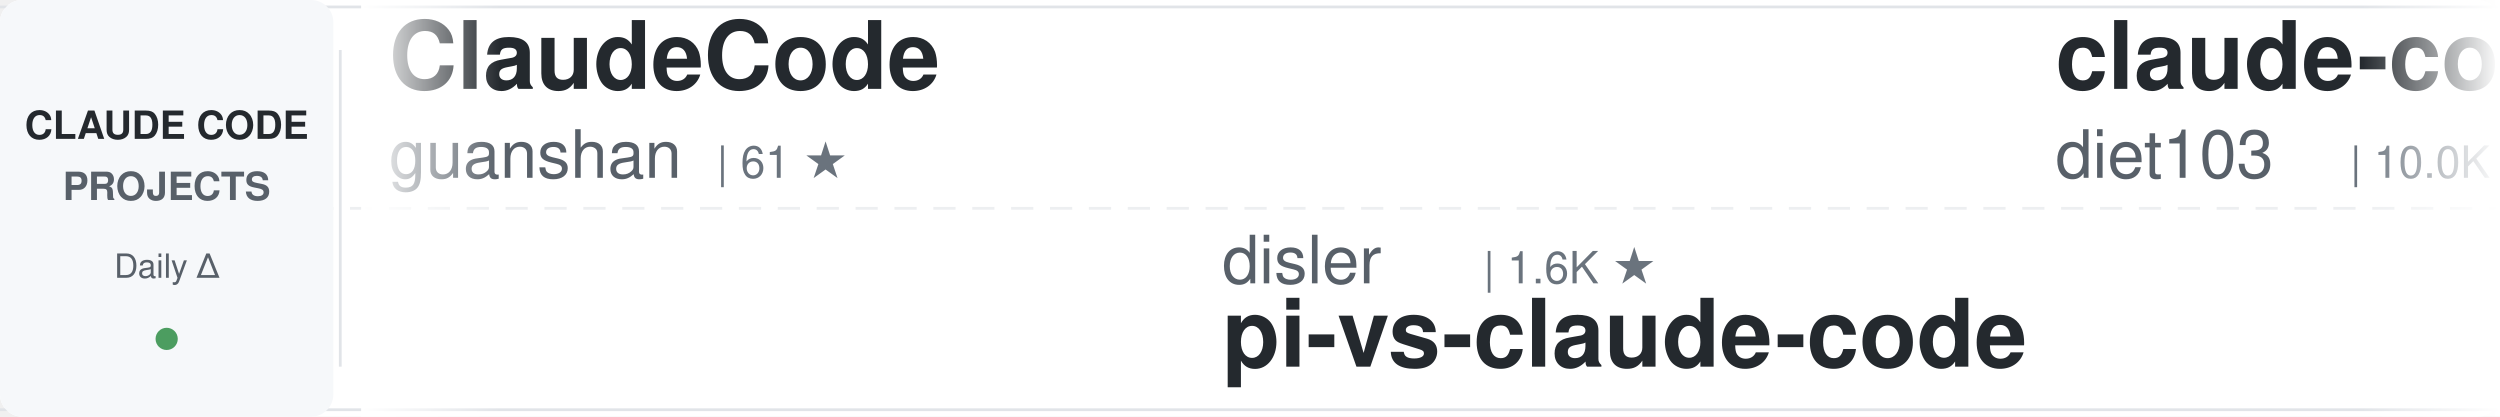
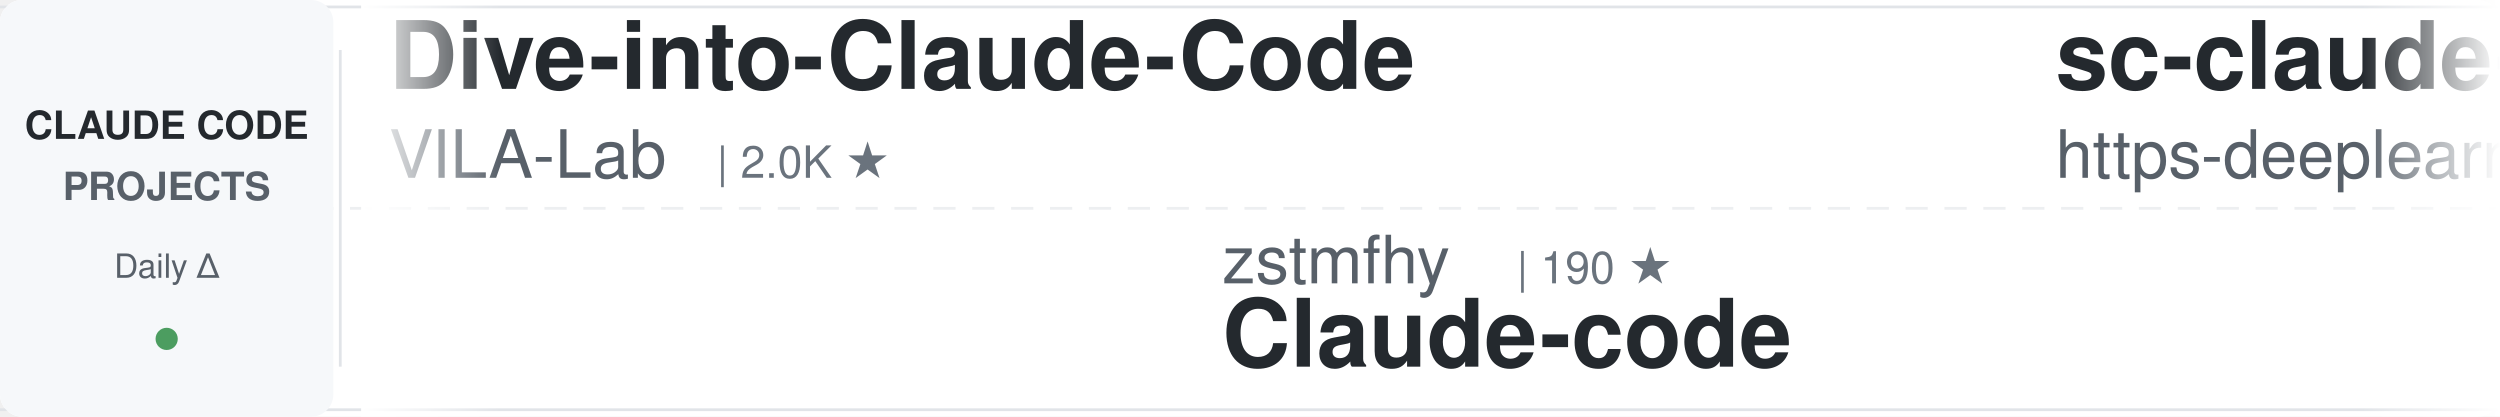
<svg xmlns="http://www.w3.org/2000/svg" width="900" height="150">
  <defs>
    <linearGradient id="awesomeLeftFade" x1="0%" y1="0%" x2="100%" y2="0%">
      <stop offset="0%" style="stop-color:#ffffff;stop-opacity:1" />
      <stop offset="100%" style="stop-color:#ffffff;stop-opacity:0" />
    </linearGradient>
    <linearGradient id="awesomeRightFade" x1="0%" y1="0%" x2="100%" y2="0%">
      <stop offset="0%" style="stop-color:#ffffff;stop-opacity:0" />
      <stop offset="100%" style="stop-color:#ffffff;stop-opacity:1" />
    </linearGradient>
  </defs>
  <rect width="900" height="150" fill="#ffffff" rx="8" />
  <rect x="0" y="2" width="900" height="1" fill="#e1e4e8" />
  <rect x="0" y="147" width="900" height="1" fill="#e1e4e8" />
  <line x1="0" y1="75" x2="900" y2="75" stroke="#e1e4e8" stroke-width="1" stroke-dasharray="8 6" opacity="0.6" />
  <rect x="0" y="0" width="120" height="150" fill="#f6f8fa" rx="8" />
  <text x="60" y="50" font-family="-apple-system, BlinkMacSystemFont, 'Segoe UI', Helvetica, Arial, sans-serif" font-size="14" font-weight="600" fill="#24292e" text-anchor="middle">CLAUDE CODE</text>
  <text x="60" y="72" font-family="-apple-system, BlinkMacSystemFont, 'Segoe UI', Helvetica, Arial, sans-serif" font-size="14" font-weight="600" fill="#586069" text-anchor="middle">PROJECTS</text>
  <text x="60" y="100" font-family="-apple-system, BlinkMacSystemFont, 'Segoe UI', Helvetica, Arial, sans-serif" font-size="12" font-weight="500" fill="#586069" text-anchor="middle">Daily Δ</text>
  <circle cx="60" cy="122" r="4" fill="#22863a" opacity="0.8" />
  <rect x="122" y="18" width="1" height="114" fill="#e1e4e8" />
  <clipPath id="awesomeTickerClip">
    <rect x="130" y="0" width="770" height="150" />
  </clipPath>
  <g clip-path="url(#awesomeTickerClip)">
    <g id="awesomeTickerItems">
      <animateTransform attributeName="transform" attributeType="XML" type="translate" from="0 0" to="-3000 0" dur="54s" repeatCount="indefinite" />
      <g transform="translate(0, 0)">
-         <text x="140" y="32" font-family="-apple-system, BlinkMacSystemFont, 'Segoe UI', Helvetica, Arial, sans-serif" font-size="34" font-weight="600" fill="#24292e">ClaudeCode</text>
-         <text x="140" y="64" font-family="-apple-system, BlinkMacSystemFont, 'Segoe UI', Helvetica, Arial, sans-serif" font-size="24" font-weight="400" fill="#586069">guanshan</text>
-         <text x="258" y="64" font-family="-apple-system, BlinkMacSystemFont, 'Segoe UI', Helvetica, Arial, sans-serif" font-size="16" font-weight="500" fill="#6a737d">| 61 ★</text>
+         <text x="140" y="32" font-family="-apple-system, BlinkMacSystemFont, 'Segoe UI', Helvetica, Arial, sans-serif" font-size="34" font-weight="600" fill="#24292e">Dive-into-Claude-Code</text>
+         <text x="140" y="64" font-family="-apple-system, BlinkMacSystemFont, 'Segoe UI', Helvetica, Arial, sans-serif" font-size="24" font-weight="400" fill="#586069">VILA-Lab</text>
+         <text x="258" y="64" font-family="-apple-system, BlinkMacSystemFont, 'Segoe UI', Helvetica, Arial, sans-serif" font-size="16" font-weight="500" fill="#6a737d">| 2.0K ★</text>
      </g>
      <g transform="translate(300, 0)">
-         <text x="140" y="102" font-family="-apple-system, BlinkMacSystemFont, 'Segoe UI', Helvetica, Arial, sans-serif" font-size="24" font-weight="400" fill="#586069">disler</text>
-         <text x="234" y="102" font-family="-apple-system, BlinkMacSystemFont, 'Segoe UI', Helvetica, Arial, sans-serif" font-size="16" font-weight="500" fill="#6a737d">| 1.6K ★</text>
-         <text x="140" y="132" font-family="-apple-system, BlinkMacSystemFont, 'Segoe UI', Helvetica, Arial, sans-serif" font-size="34" font-weight="600" fill="#24292e">pi-vs-claude-code</text>
+         <text x="140" y="102" font-family="-apple-system, BlinkMacSystemFont, 'Segoe UI', Helvetica, Arial, sans-serif" font-size="24" font-weight="400" fill="#586069">zstmfhy</text>
+         <text x="246" y="102" font-family="-apple-system, BlinkMacSystemFont, 'Segoe UI', Helvetica, Arial, sans-serif" font-size="16" font-weight="500" fill="#6a737d">| 190 ★</text>
+         <text x="140" y="132" font-family="-apple-system, BlinkMacSystemFont, 'Segoe UI', Helvetica, Arial, sans-serif" font-size="34" font-weight="600" fill="#24292e">Claude-code</text>
      </g>
      <g transform="translate(600, 0)">
-         <text x="140" y="32" font-family="-apple-system, BlinkMacSystemFont, 'Segoe UI', Helvetica, Arial, sans-serif" font-size="34" font-weight="600" fill="#24292e">claude-code-infrastructu...</text>
-         <text x="140" y="64" font-family="-apple-system, BlinkMacSystemFont, 'Segoe UI', Helvetica, Arial, sans-serif" font-size="24" font-weight="400" fill="#586069">diet103</text>
-         <text x="246" y="64" font-family="-apple-system, BlinkMacSystemFont, 'Segoe UI', Helvetica, Arial, sans-serif" font-size="16" font-weight="500" fill="#6a737d">| 10.0K ★</text>
-         <text x="332" y="64" font-family="-apple-system, BlinkMacSystemFont, 'Segoe UI', Helvetica, Arial, sans-serif" font-size="16" font-weight="500" fill="#22863a"> +1</text>
+         <text x="140" y="32" font-family="-apple-system, BlinkMacSystemFont, 'Segoe UI', Helvetica, Arial, sans-serif" font-size="34" font-weight="600" fill="#24292e">sc-claude-code-files</text>
+         <text x="140" y="64" font-family="-apple-system, BlinkMacSystemFont, 'Segoe UI', Helvetica, Arial, sans-serif" font-size="24" font-weight="400" fill="#586069">https-deeplearning-ai</text>
+         <text x="414" y="64" font-family="-apple-system, BlinkMacSystemFont, 'Segoe UI', Helvetica, Arial, sans-serif" font-size="16" font-weight="500" fill="#6a737d">| 538 ★</text>
      </g>
      <g transform="translate(900, 0)">
-         <text x="140" y="102" font-family="-apple-system, BlinkMacSystemFont, 'Segoe UI', Helvetica, Arial, sans-serif" font-size="24" font-weight="400" fill="#586069">SeemSeam</text>
-         <text x="258" y="102" font-family="-apple-system, BlinkMacSystemFont, 'Segoe UI', Helvetica, Arial, sans-serif" font-size="16" font-weight="500" fill="#6a737d">| 3.4K ★</text>
-         <text x="140" y="132" font-family="-apple-system, BlinkMacSystemFont, 'Segoe UI', Helvetica, Arial, sans-serif" font-size="34" font-weight="600" fill="#24292e">claude_codex_bridge</text>
+         <text x="140" y="102" font-family="-apple-system, BlinkMacSystemFont, 'Segoe UI', Helvetica, Arial, sans-serif" font-size="24" font-weight="400" fill="#586069">777genius</text>
+         <text x="270" y="102" font-family="-apple-system, BlinkMacSystemFont, 'Segoe UI', Helvetica, Arial, sans-serif" font-size="16" font-weight="500" fill="#6a737d">| 925 ★</text>
+         <text x="140" y="132" font-family="-apple-system, BlinkMacSystemFont, 'Segoe UI', Helvetica, Arial, sans-serif" font-size="34" font-weight="600" fill="#24292e">claude-code-source-code</text>
      </g>
      <g transform="translate(1200, 0)">
-         <text x="140" y="32" font-family="-apple-system, BlinkMacSystemFont, 'Segoe UI', Helvetica, Arial, sans-serif" font-size="34" font-weight="600" fill="#24292e">Claude-Code-Usage-Monito...</text>
-         <text x="140" y="64" font-family="-apple-system, BlinkMacSystemFont, 'Segoe UI', Helvetica, Arial, sans-serif" font-size="24" font-weight="400" fill="#586069">Maciek-roboblog</text>
-         <text x="342" y="64" font-family="-apple-system, BlinkMacSystemFont, 'Segoe UI', Helvetica, Arial, sans-serif" font-size="16" font-weight="500" fill="#6a737d">| 8.6K ★</text>
+         <text x="140" y="32" font-family="-apple-system, BlinkMacSystemFont, 'Segoe UI', Helvetica, Arial, sans-serif" font-size="34" font-weight="600" fill="#24292e">claude-code-security-rev...</text>
+         <text x="140" y="64" font-family="-apple-system, BlinkMacSystemFont, 'Segoe UI', Helvetica, Arial, sans-serif" font-size="24" font-weight="400" fill="#586069">anthropics</text>
+         <text x="282" y="64" font-family="-apple-system, BlinkMacSystemFont, 'Segoe UI', Helvetica, Arial, sans-serif" font-size="16" font-weight="500" fill="#6a737d">| 5.8K ★</text>
      </g>
      <g transform="translate(1500, 0)">
-         <text x="140" y="102" font-family="-apple-system, BlinkMacSystemFont, 'Segoe UI', Helvetica, Arial, sans-serif" font-size="24" font-weight="400" fill="#586069">chauncygu</text>
-         <text x="270" y="102" font-family="-apple-system, BlinkMacSystemFont, 'Segoe UI', Helvetica, Arial, sans-serif" font-size="16" font-weight="500" fill="#6a737d">| 2.8K ★</text>
-         <text x="140" y="132" font-family="-apple-system, BlinkMacSystemFont, 'Segoe UI', Helvetica, Arial, sans-serif" font-size="34" font-weight="600" fill="#24292e">collection-claude-code-s...</text>
+         <text x="140" y="102" font-family="-apple-system, BlinkMacSystemFont, 'Segoe UI', Helvetica, Arial, sans-serif" font-size="24" font-weight="400" fill="#586069">KPR111</text>
+         <text x="234" y="102" font-family="-apple-system, BlinkMacSystemFont, 'Segoe UI', Helvetica, Arial, sans-serif" font-size="16" font-weight="500" fill="#6a737d">| 18 ★</text>
+         <text x="140" y="132" font-family="-apple-system, BlinkMacSystemFont, 'Segoe UI', Helvetica, Arial, sans-serif" font-size="34" font-weight="600" fill="#24292e">Claude-Code</text>
      </g>
      <g transform="translate(1800, 0)">
-         <text x="140" y="32" font-family="-apple-system, BlinkMacSystemFont, 'Segoe UI', Helvetica, Arial, sans-serif" font-size="34" font-weight="600" fill="#24292e">claude-code-rev</text>
-         <text x="140" y="64" font-family="-apple-system, BlinkMacSystemFont, 'Segoe UI', Helvetica, Arial, sans-serif" font-size="24" font-weight="400" fill="#586069">oboard</text>
-         <text x="234" y="64" font-family="-apple-system, BlinkMacSystemFont, 'Segoe UI', Helvetica, Arial, sans-serif" font-size="16" font-weight="500" fill="#6a737d">| 3.3K ★</text>
+         <text x="140" y="32" font-family="-apple-system, BlinkMacSystemFont, 'Segoe UI', Helvetica, Arial, sans-serif" font-size="34" font-weight="600" fill="#24292e">claude-code-system-promp...</text>
+         <text x="140" y="64" font-family="-apple-system, BlinkMacSystemFont, 'Segoe UI', Helvetica, Arial, sans-serif" font-size="24" font-weight="400" fill="#586069">Piebald-AI</text>
+         <text x="282" y="64" font-family="-apple-system, BlinkMacSystemFont, 'Segoe UI', Helvetica, Arial, sans-serif" font-size="16" font-weight="500" fill="#6a737d">| 12.2K ★</text>
+         <text x="368" y="64" font-family="-apple-system, BlinkMacSystemFont, 'Segoe UI', Helvetica, Arial, sans-serif" font-size="16" font-weight="500" fill="#22863a"> +2</text>
      </g>
      <g transform="translate(2100, 0)">
-         <text x="140" y="102" font-family="-apple-system, BlinkMacSystemFont, 'Segoe UI', Helvetica, Arial, sans-serif" font-size="24" font-weight="400" fill="#586069">rohitg00</text>
-         <text x="258" y="102" font-family="-apple-system, BlinkMacSystemFont, 'Segoe UI', Helvetica, Arial, sans-serif" font-size="16" font-weight="500" fill="#6a737d">| 2.5K ★</text>
-         <text x="140" y="132" font-family="-apple-system, BlinkMacSystemFont, 'Segoe UI', Helvetica, Arial, sans-serif" font-size="34" font-weight="600" fill="#24292e">awesome-claude-code-tool...</text>
+         <text x="140" y="102" font-family="-apple-system, BlinkMacSystemFont, 'Segoe UI', Helvetica, Arial, sans-serif" font-size="24" font-weight="400" fill="#586069">Windy3f3f3f3f</text>
+         <text x="318" y="102" font-family="-apple-system, BlinkMacSystemFont, 'Segoe UI', Helvetica, Arial, sans-serif" font-size="16" font-weight="500" fill="#6a737d">| 3.4K ★</text>
+         <text x="140" y="132" font-family="-apple-system, BlinkMacSystemFont, 'Segoe UI', Helvetica, Arial, sans-serif" font-size="34" font-weight="600" fill="#24292e">how-claude-code-works</text>
      </g>
      <g transform="translate(2400, 0)">
-         <text x="140" y="32" font-family="-apple-system, BlinkMacSystemFont, 'Segoe UI', Helvetica, Arial, sans-serif" font-size="34" font-weight="600" fill="#24292e">Claude-Code-Game-Studios</text>
-         <text x="140" y="64" font-family="-apple-system, BlinkMacSystemFont, 'Segoe UI', Helvetica, Arial, sans-serif" font-size="24" font-weight="400" fill="#586069">Donchitos</text>
-         <text x="270" y="64" font-family="-apple-system, BlinkMacSystemFont, 'Segoe UI', Helvetica, Arial, sans-serif" font-size="16" font-weight="500" fill="#6a737d">| 23.6K ★</text>
+         <text x="140" y="32" font-family="-apple-system, BlinkMacSystemFont, 'Segoe UI', Helvetica, Arial, sans-serif" font-size="34" font-weight="600" fill="#24292e">claude-code-source</text>
+         <text x="140" y="64" font-family="-apple-system, BlinkMacSystemFont, 'Segoe UI', Helvetica, Arial, sans-serif" font-size="24" font-weight="400" fill="#586069">AprilNEA</text>
+         <text x="258" y="64" font-family="-apple-system, BlinkMacSystemFont, 'Segoe UI', Helvetica, Arial, sans-serif" font-size="16" font-weight="500" fill="#6a737d">| 394 ★</text>
      </g>
      <g transform="translate(2700, 0)">
-         <text x="140" y="102" font-family="-apple-system, BlinkMacSystemFont, 'Segoe UI', Helvetica, Arial, sans-serif" font-size="24" font-weight="400" fill="#586069">centminmod</text>
-         <text x="282" y="102" font-family="-apple-system, BlinkMacSystemFont, 'Segoe UI', Helvetica, Arial, sans-serif" font-size="16" font-weight="500" fill="#6a737d">| 2.5K ★</text>
-         <text x="359" y="102" font-family="-apple-system, BlinkMacSystemFont, 'Segoe UI', Helvetica, Arial, sans-serif" font-size="16" font-weight="500" fill="#22863a"> +1</text>
-         <text x="140" y="132" font-family="-apple-system, BlinkMacSystemFont, 'Segoe UI', Helvetica, Arial, sans-serif" font-size="34" font-weight="600" fill="#24292e">my-claude-code-setup</text>
+         <text x="140" y="102" font-family="-apple-system, BlinkMacSystemFont, 'Segoe UI', Helvetica, Arial, sans-serif" font-size="24" font-weight="400" fill="#586069">OrcaWhisper</text>
+         <text x="294" y="102" font-family="-apple-system, BlinkMacSystemFont, 'Segoe UI', Helvetica, Arial, sans-serif" font-size="16" font-weight="500" fill="#6a737d">| 87 ★</text>
+         <text x="140" y="132" font-family="-apple-system, BlinkMacSystemFont, 'Segoe UI', Helvetica, Arial, sans-serif" font-size="34" font-weight="600" fill="#24292e">Claude-Code</text>
      </g>
      <g transform="translate(3000, 0)">
-         <text x="140" y="32" font-family="-apple-system, BlinkMacSystemFont, 'Segoe UI', Helvetica, Arial, sans-serif" font-size="34" font-weight="600" fill="#24292e">ClaudeCode</text>
-         <text x="140" y="64" font-family="-apple-system, BlinkMacSystemFont, 'Segoe UI', Helvetica, Arial, sans-serif" font-size="24" font-weight="400" fill="#586069">guanshan</text>
-         <text x="258" y="64" font-family="-apple-system, BlinkMacSystemFont, 'Segoe UI', Helvetica, Arial, sans-serif" font-size="16" font-weight="500" fill="#6a737d">| 61 ★</text>
+         <text x="140" y="32" font-family="-apple-system, BlinkMacSystemFont, 'Segoe UI', Helvetica, Arial, sans-serif" font-size="34" font-weight="600" fill="#24292e">Dive-into-Claude-Code</text>
+         <text x="140" y="64" font-family="-apple-system, BlinkMacSystemFont, 'Segoe UI', Helvetica, Arial, sans-serif" font-size="24" font-weight="400" fill="#586069">VILA-Lab</text>
+         <text x="258" y="64" font-family="-apple-system, BlinkMacSystemFont, 'Segoe UI', Helvetica, Arial, sans-serif" font-size="16" font-weight="500" fill="#6a737d">| 2.0K ★</text>
      </g>
      <g transform="translate(3300, 0)">
-         <text x="140" y="102" font-family="-apple-system, BlinkMacSystemFont, 'Segoe UI', Helvetica, Arial, sans-serif" font-size="24" font-weight="400" fill="#586069">disler</text>
-         <text x="234" y="102" font-family="-apple-system, BlinkMacSystemFont, 'Segoe UI', Helvetica, Arial, sans-serif" font-size="16" font-weight="500" fill="#6a737d">| 1.6K ★</text>
-         <text x="140" y="132" font-family="-apple-system, BlinkMacSystemFont, 'Segoe UI', Helvetica, Arial, sans-serif" font-size="34" font-weight="600" fill="#24292e">pi-vs-claude-code</text>
+         <text x="140" y="102" font-family="-apple-system, BlinkMacSystemFont, 'Segoe UI', Helvetica, Arial, sans-serif" font-size="24" font-weight="400" fill="#586069">zstmfhy</text>
+         <text x="246" y="102" font-family="-apple-system, BlinkMacSystemFont, 'Segoe UI', Helvetica, Arial, sans-serif" font-size="16" font-weight="500" fill="#6a737d">| 190 ★</text>
+         <text x="140" y="132" font-family="-apple-system, BlinkMacSystemFont, 'Segoe UI', Helvetica, Arial, sans-serif" font-size="34" font-weight="600" fill="#24292e">Claude-code</text>
      </g>
      <g transform="translate(3600, 0)">
-         <text x="140" y="32" font-family="-apple-system, BlinkMacSystemFont, 'Segoe UI', Helvetica, Arial, sans-serif" font-size="34" font-weight="600" fill="#24292e">claude-code-infrastructu...</text>
-         <text x="140" y="64" font-family="-apple-system, BlinkMacSystemFont, 'Segoe UI', Helvetica, Arial, sans-serif" font-size="24" font-weight="400" fill="#586069">diet103</text>
-         <text x="246" y="64" font-family="-apple-system, BlinkMacSystemFont, 'Segoe UI', Helvetica, Arial, sans-serif" font-size="16" font-weight="500" fill="#6a737d">| 10.0K ★</text>
-         <text x="332" y="64" font-family="-apple-system, BlinkMacSystemFont, 'Segoe UI', Helvetica, Arial, sans-serif" font-size="16" font-weight="500" fill="#22863a"> +1</text>
+         <text x="140" y="32" font-family="-apple-system, BlinkMacSystemFont, 'Segoe UI', Helvetica, Arial, sans-serif" font-size="34" font-weight="600" fill="#24292e">sc-claude-code-files</text>
+         <text x="140" y="64" font-family="-apple-system, BlinkMacSystemFont, 'Segoe UI', Helvetica, Arial, sans-serif" font-size="24" font-weight="400" fill="#586069">https-deeplearning-ai</text>
+         <text x="414" y="64" font-family="-apple-system, BlinkMacSystemFont, 'Segoe UI', Helvetica, Arial, sans-serif" font-size="16" font-weight="500" fill="#6a737d">| 538 ★</text>
      </g>
      <g transform="translate(3900, 0)">
-         <text x="140" y="102" font-family="-apple-system, BlinkMacSystemFont, 'Segoe UI', Helvetica, Arial, sans-serif" font-size="24" font-weight="400" fill="#586069">SeemSeam</text>
-         <text x="258" y="102" font-family="-apple-system, BlinkMacSystemFont, 'Segoe UI', Helvetica, Arial, sans-serif" font-size="16" font-weight="500" fill="#6a737d">| 3.4K ★</text>
-         <text x="140" y="132" font-family="-apple-system, BlinkMacSystemFont, 'Segoe UI', Helvetica, Arial, sans-serif" font-size="34" font-weight="600" fill="#24292e">claude_codex_bridge</text>
+         <text x="140" y="102" font-family="-apple-system, BlinkMacSystemFont, 'Segoe UI', Helvetica, Arial, sans-serif" font-size="24" font-weight="400" fill="#586069">777genius</text>
+         <text x="270" y="102" font-family="-apple-system, BlinkMacSystemFont, 'Segoe UI', Helvetica, Arial, sans-serif" font-size="16" font-weight="500" fill="#6a737d">| 925 ★</text>
+         <text x="140" y="132" font-family="-apple-system, BlinkMacSystemFont, 'Segoe UI', Helvetica, Arial, sans-serif" font-size="34" font-weight="600" fill="#24292e">claude-code-source-code</text>
      </g>
    </g>
  </g>
  <rect x="130" y="0" width="50" height="150" fill="url(#awesomeLeftFade)" />
  <rect x="850" y="0" width="50" height="150" fill="url(#awesomeRightFade)" />
</svg>
